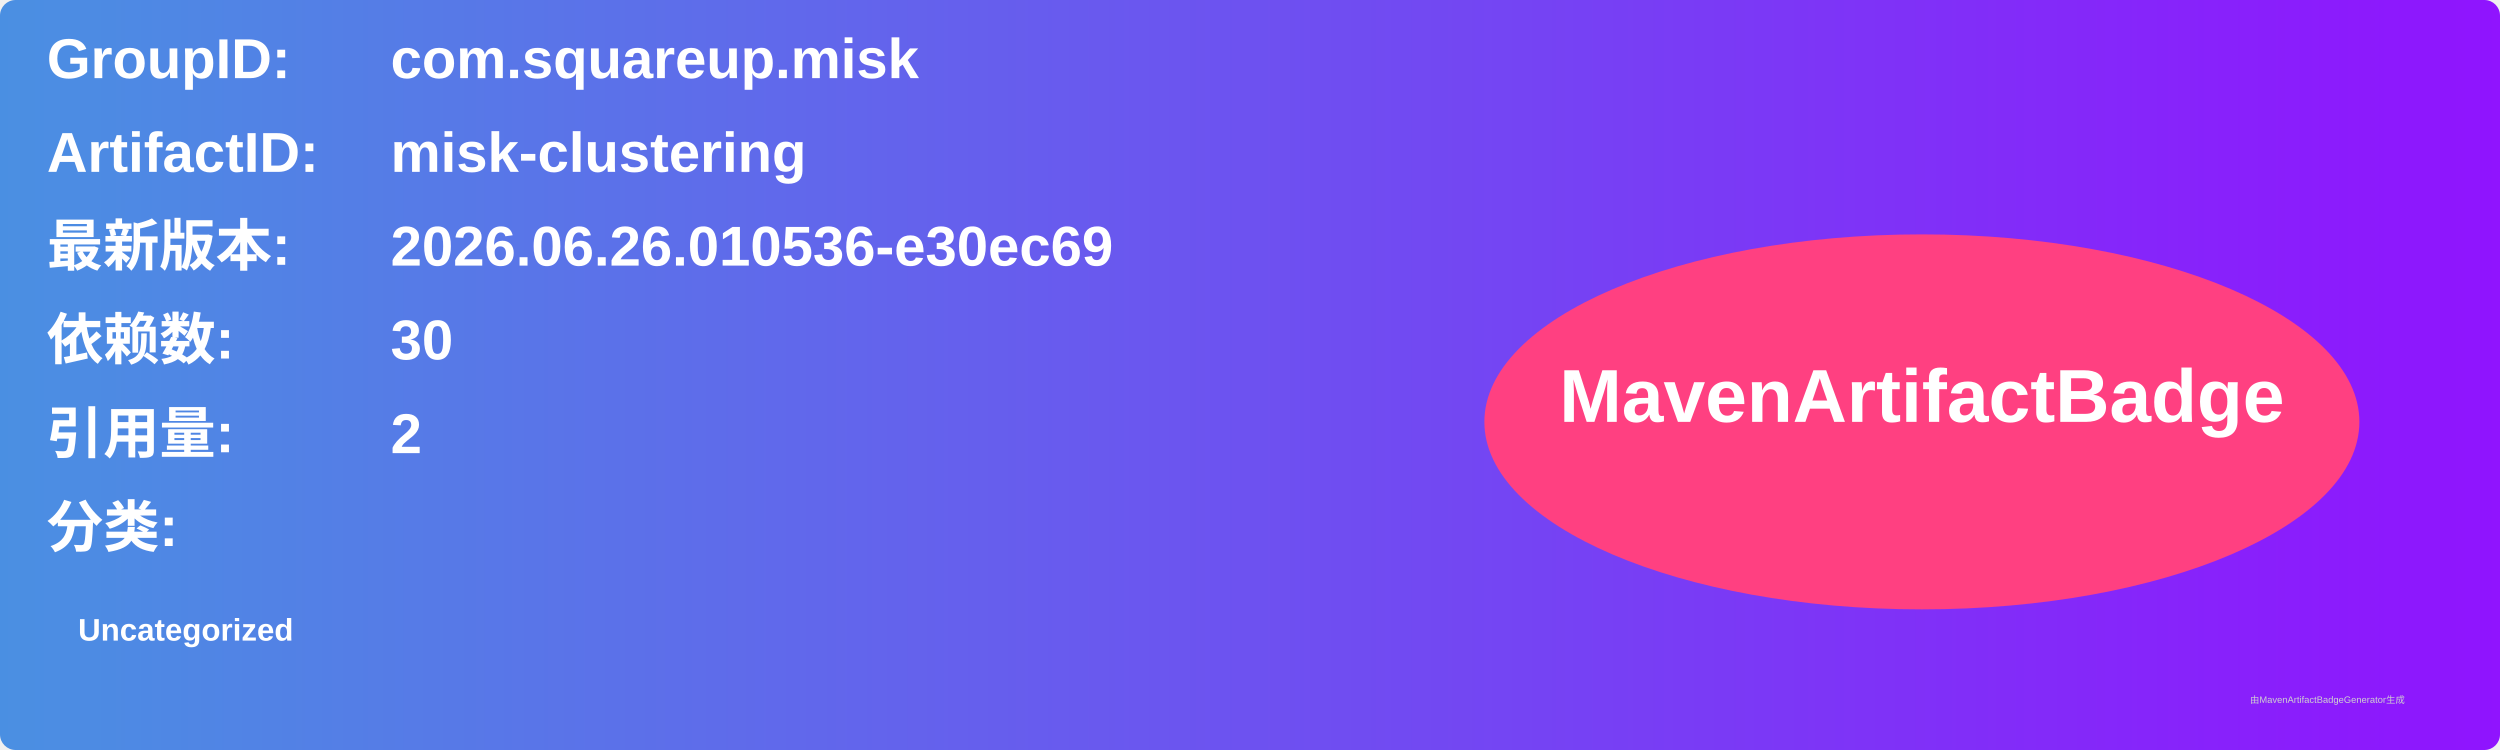
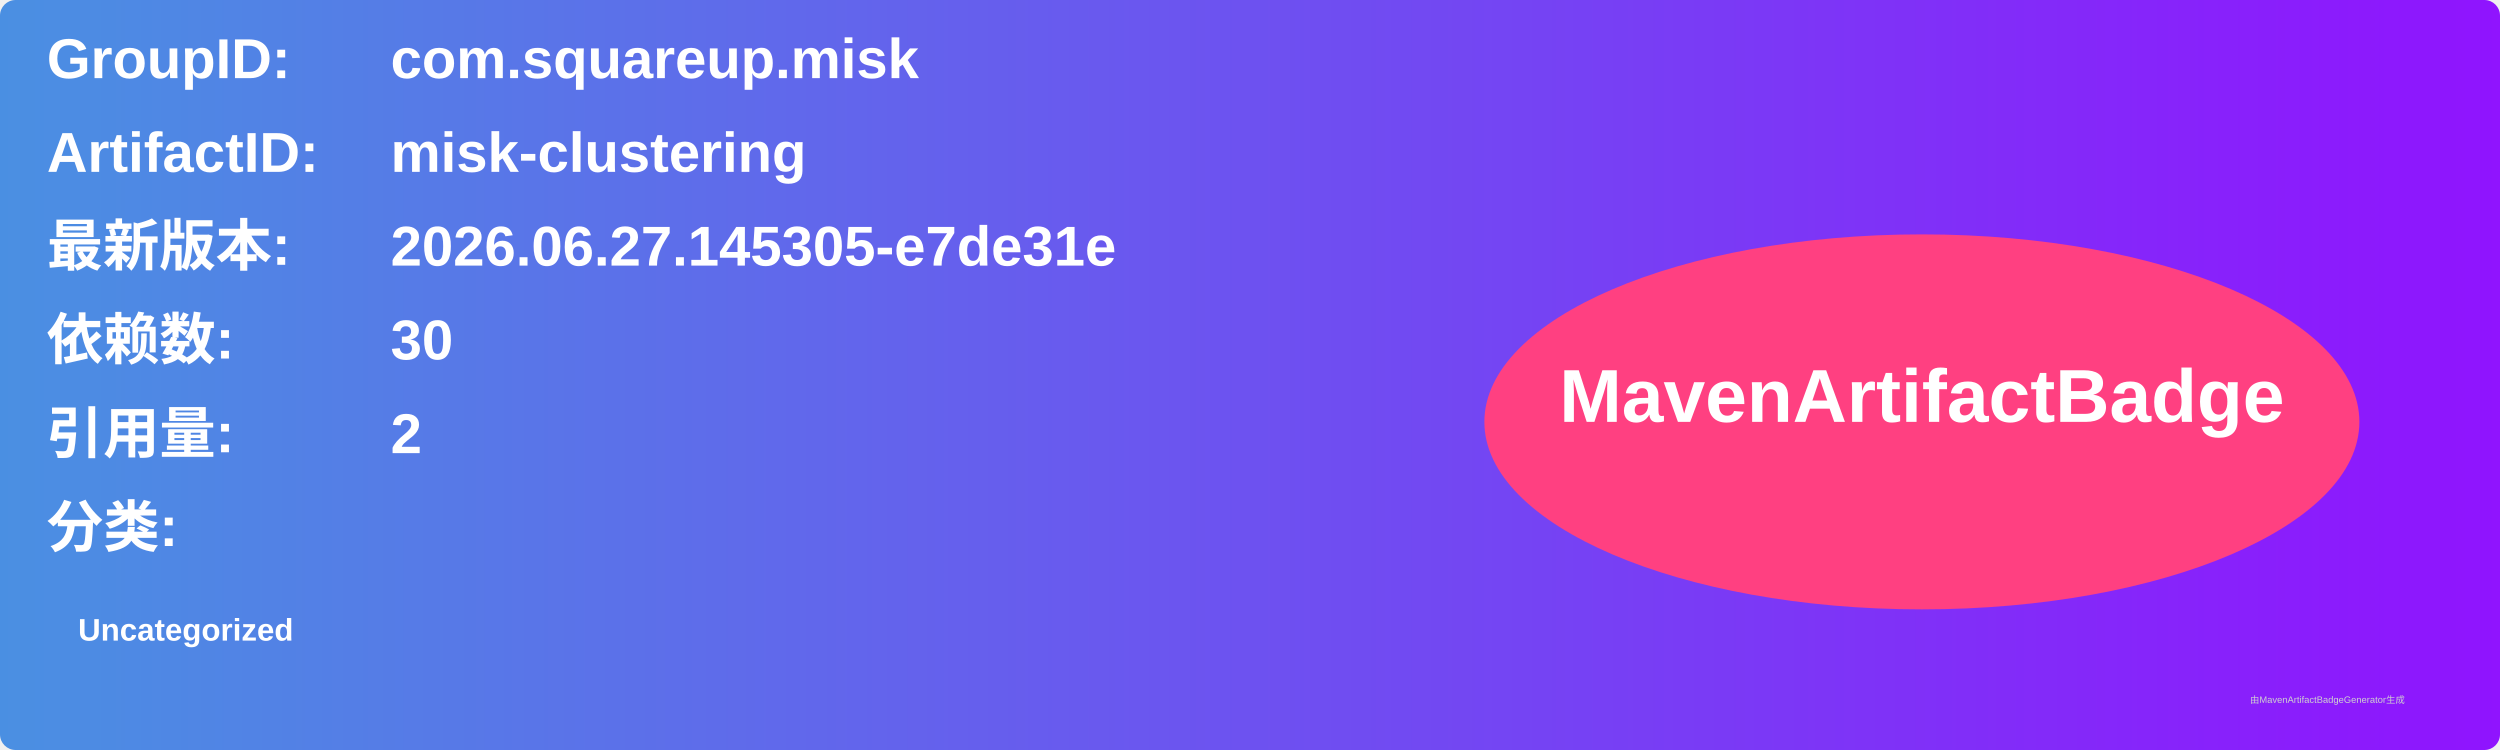
<svg xmlns="http://www.w3.org/2000/svg" width="800" height="240" viewBox="0 0 800 240">
  <linearGradient id="grad" x1="0%" y1="0%" x2="100%" y2="0%">
    <stop offset="0%" stop-color="#4a90e2" />
    <stop offset="100%" stop-color="#9013fe" />
  </linearGradient>
  <rect width="100%" height="100%" rx="5" ry="5" fill="url(#grad)" />
  <g transform="translate(15, 15)">
    <text x="0" y="10" font-family="Arial" font-size="18" fill="white" font-weight="bold" width="260">GroupID:</text>
    <text x="110" y="10" font-family="Arial" font-size="18" fill="white" font-weight="bold" width="460">com.squareup.misk</text>
    <text x="0" y="40" font-family="Arial" font-size="18" fill="white" font-weight="bold" width="260">ArtifactID:</text>
    <text x="110" y="40" font-family="Arial" font-size="18" fill="white" font-weight="bold" width="460">misk-clustering</text>
    <text x="0" y="70" font-family="Arial" font-size="18" fill="white" font-weight="bold">最新版本:</text>
    <text x="110" y="70" font-family="Arial" font-size="18" fill="white" font-weight="bold">
-       <tspan font-weight="bold">2026.06.26.010536-e30ec69</tspan>
+       <tspan font-weight="bold">2026.06.27.145305-e7de31e</tspan>
    </text>
    <text x="0" y="100" font-family="Arial" font-size="18" fill="white" font-weight="bold">依赖数: </text>
    <text x="110" y="100" font-family="Arial" font-size="18" fill="white">
      <tspan font-weight="bold">30</tspan>
    </text>
    <text x="0" y="130" font-family="Arial" font-size="18" fill="white" font-weight="bold">引用量: </text>
    <text x="110" y="130" font-family="Arial" font-size="18" fill="white">
      <tspan font-weight="bold">2</tspan>
    </text>
    <text x="0" y="160" font-family="Arial" font-size="18" fill="white" font-weight="bold">分类:</text>
    <text x="10" y="190" font-family="Arial" font-size="10" fill="white">
      <tspan font-weight="bold">Uncategorized</tspan>
    </text>
    <ellipse cx="600" cy="120" rx="140" ry="60" fill="#ff4081" />
    <text x="600" y="120" text-anchor="middle" font-family="Arial" font-size="24" fill="white" font-weight="bold">MavenArtifactBadge</text>
  </g>
  <text x="720" y="225" font-family="Arial" font-size="3" fill="#d0d0d0">由MavenArtifactBadgeGenerator生成</text>
</svg>
